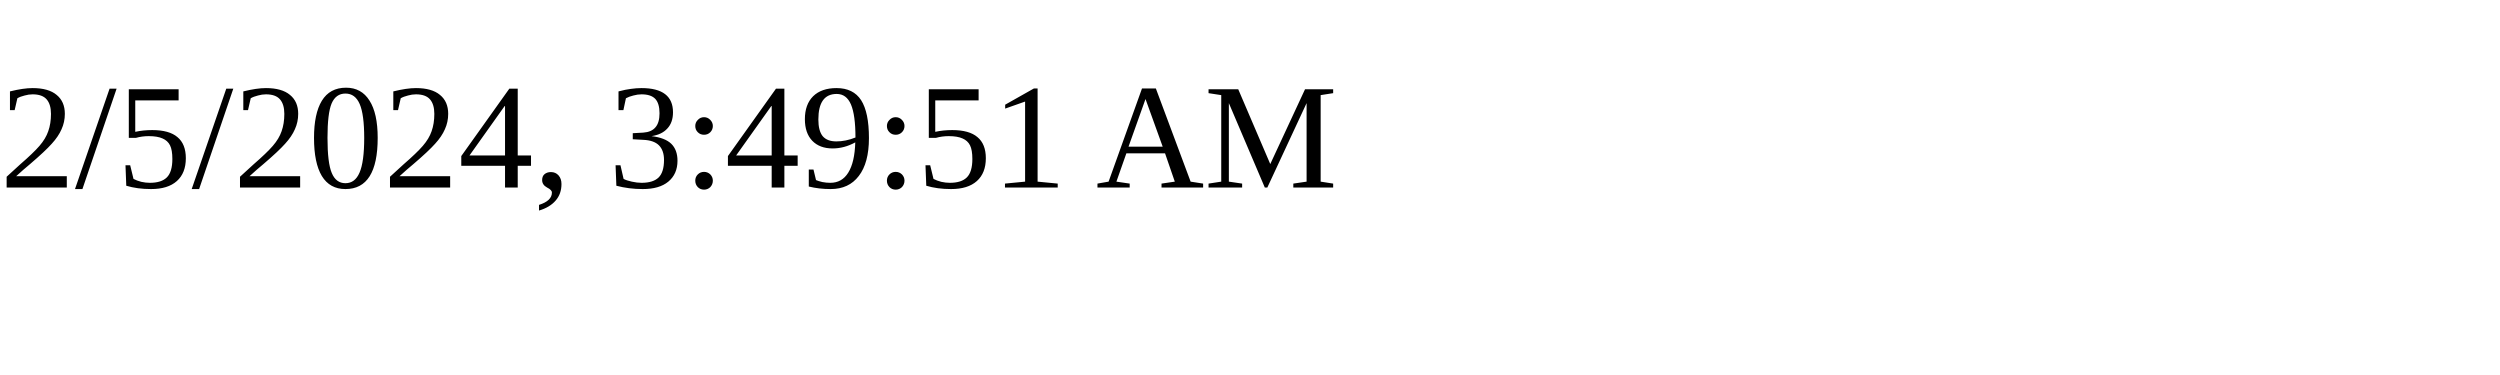
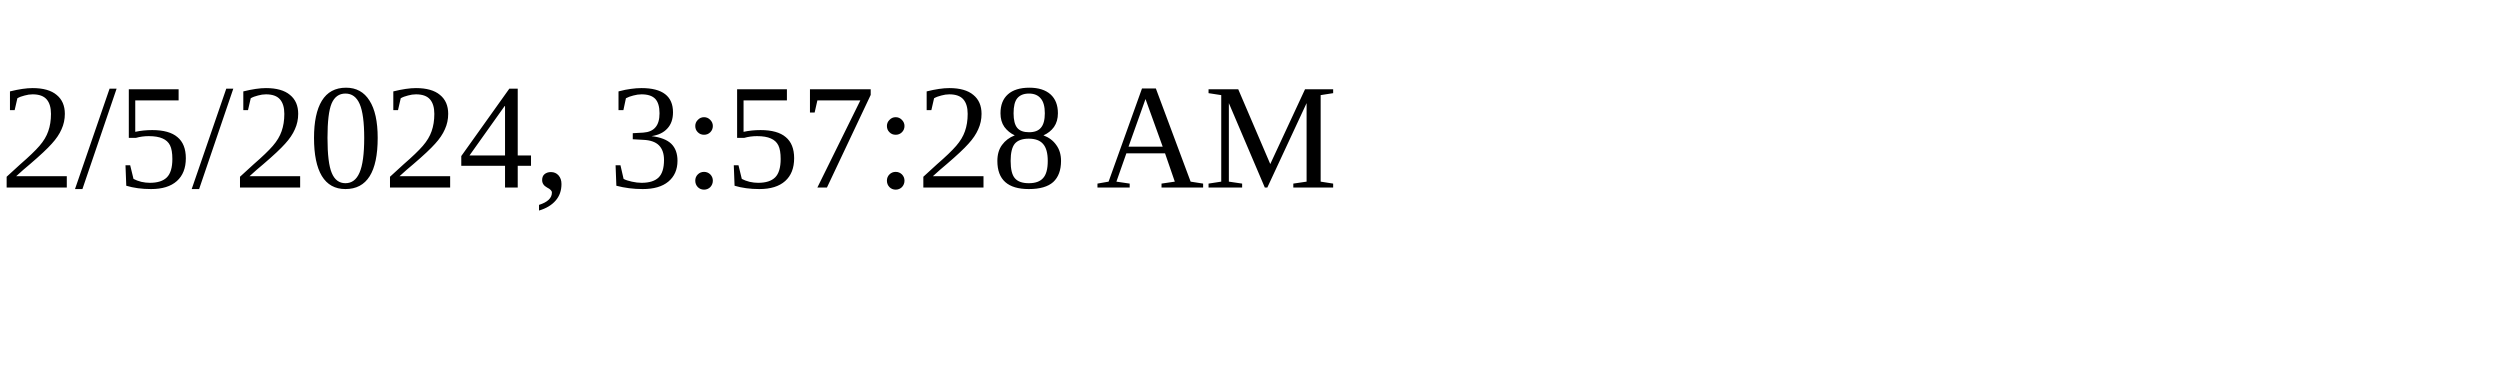
<svg xmlns="http://www.w3.org/2000/svg" height="30" width="200">
-   <text x="0" y="15">2/5/2024, 3:49:51 AM</text>
+   <text x="0" y="15">2/5/2024, 3:57:28 AM</text>
</svg>
